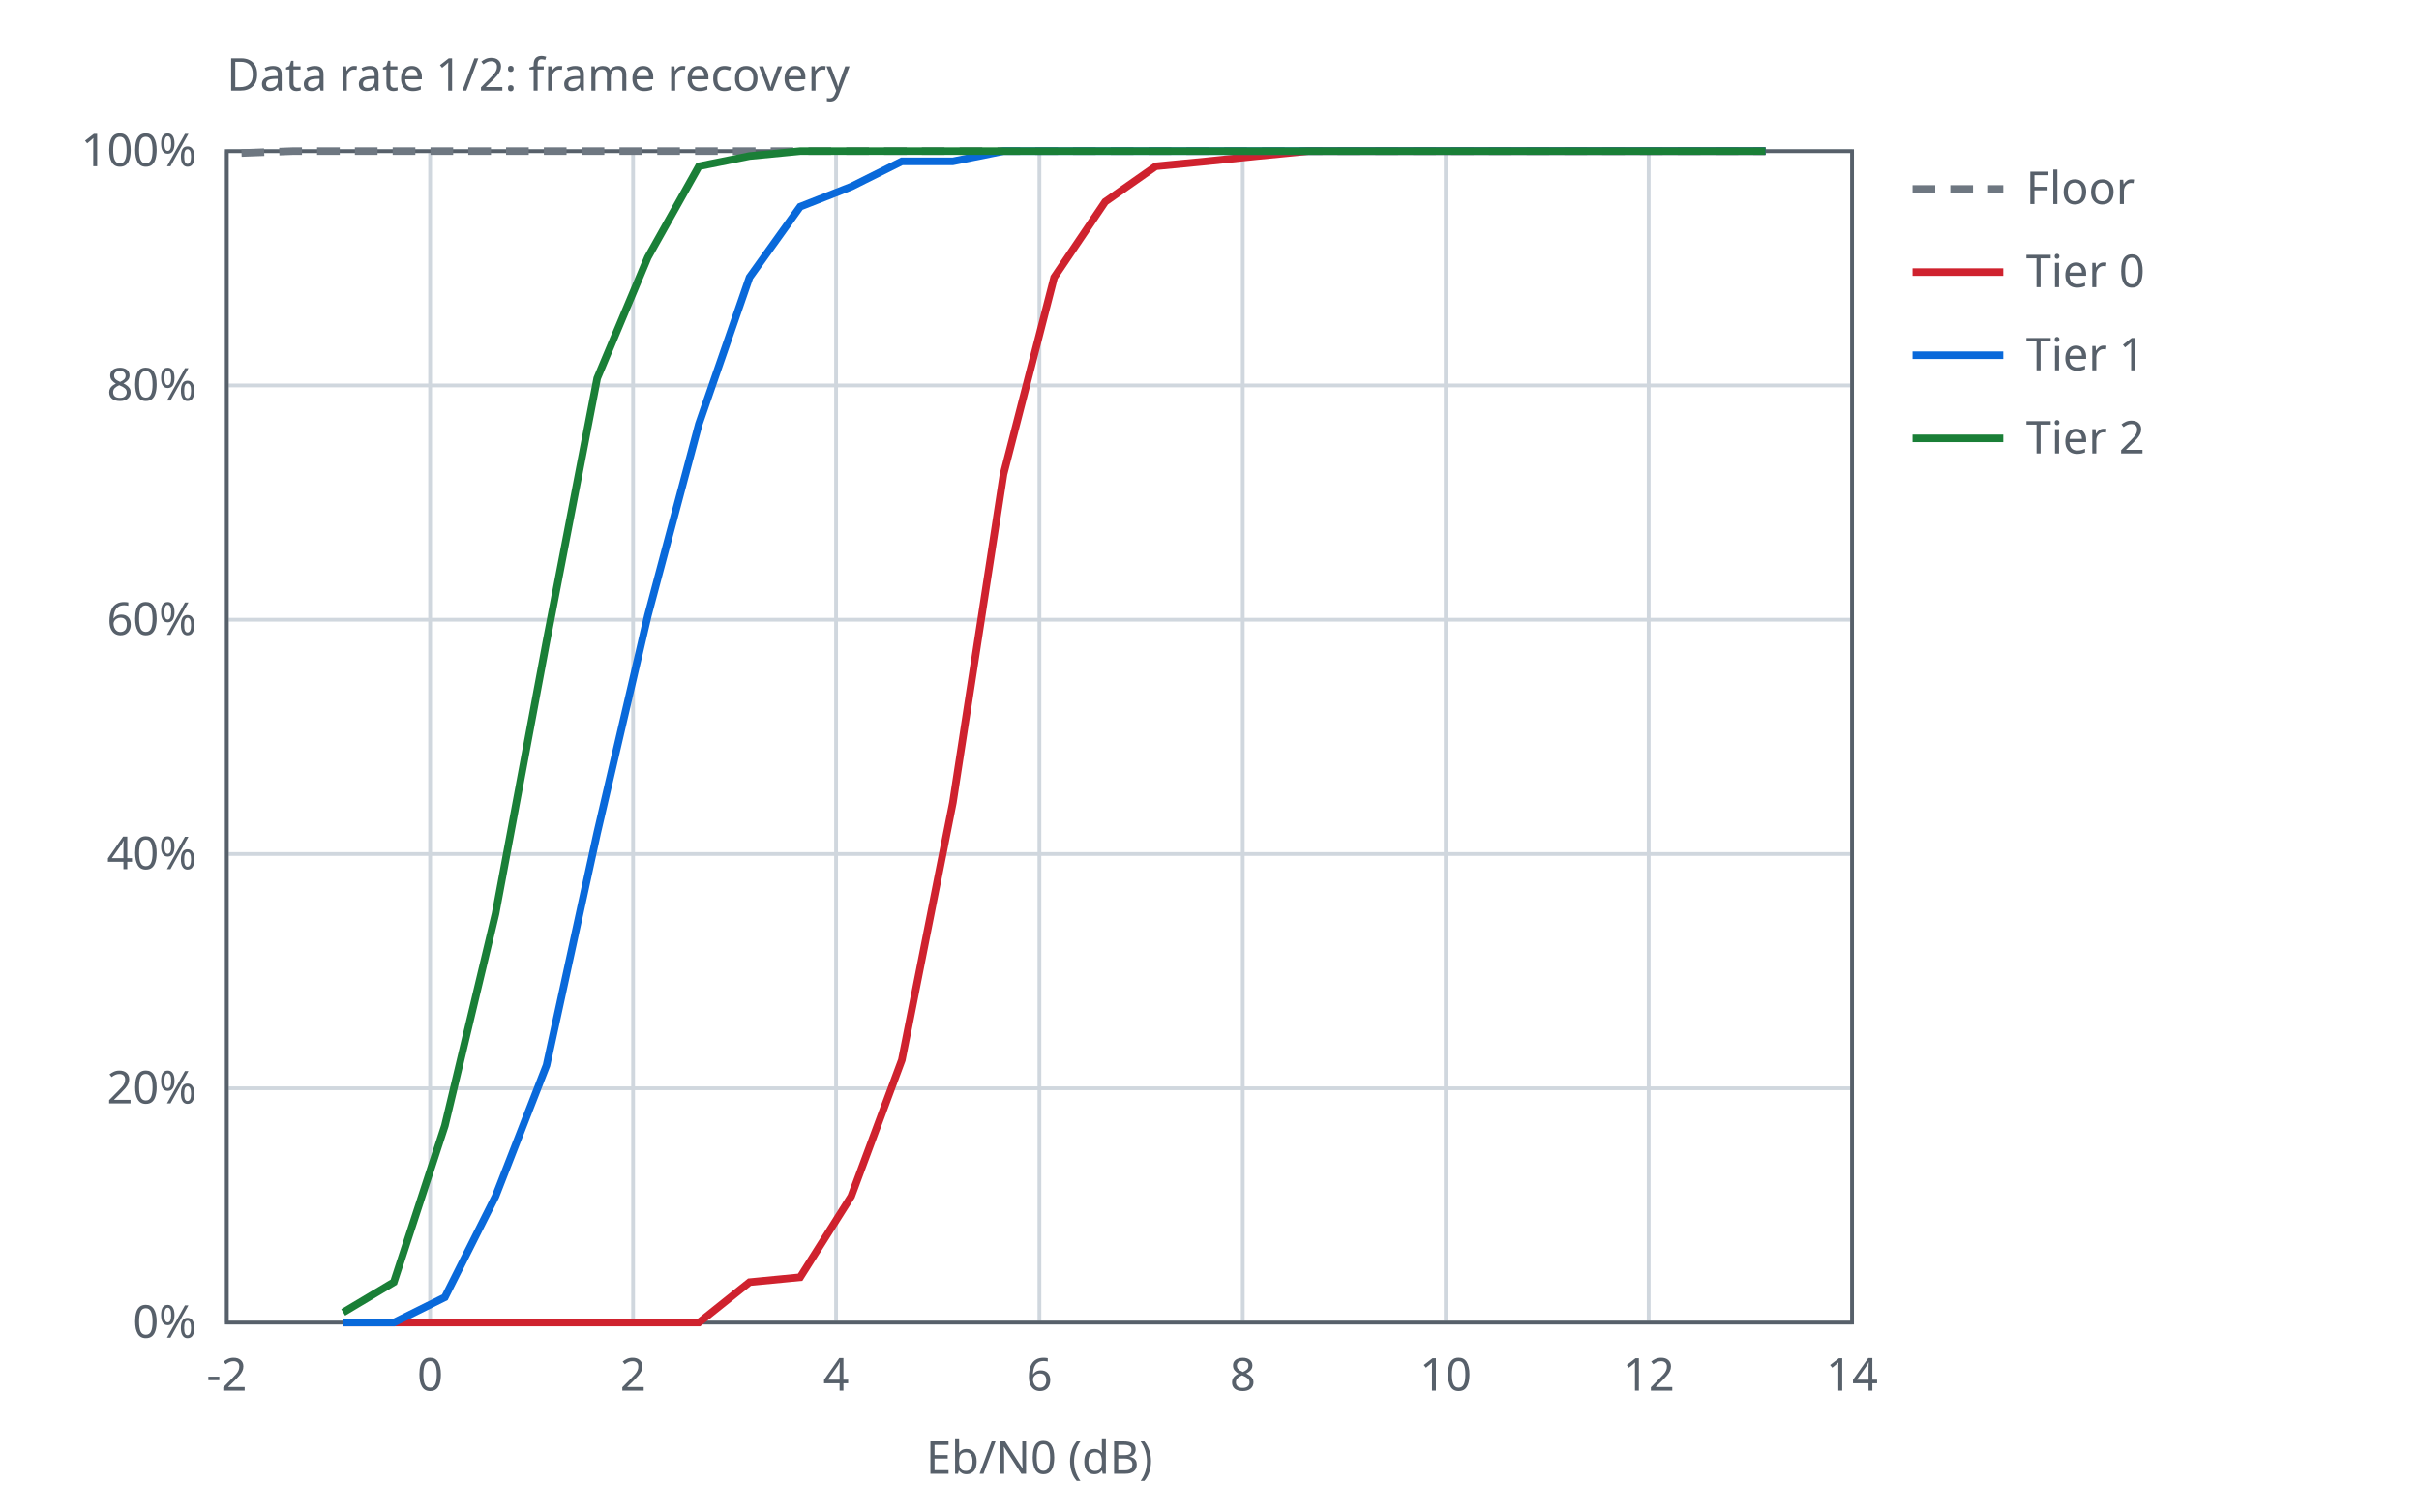
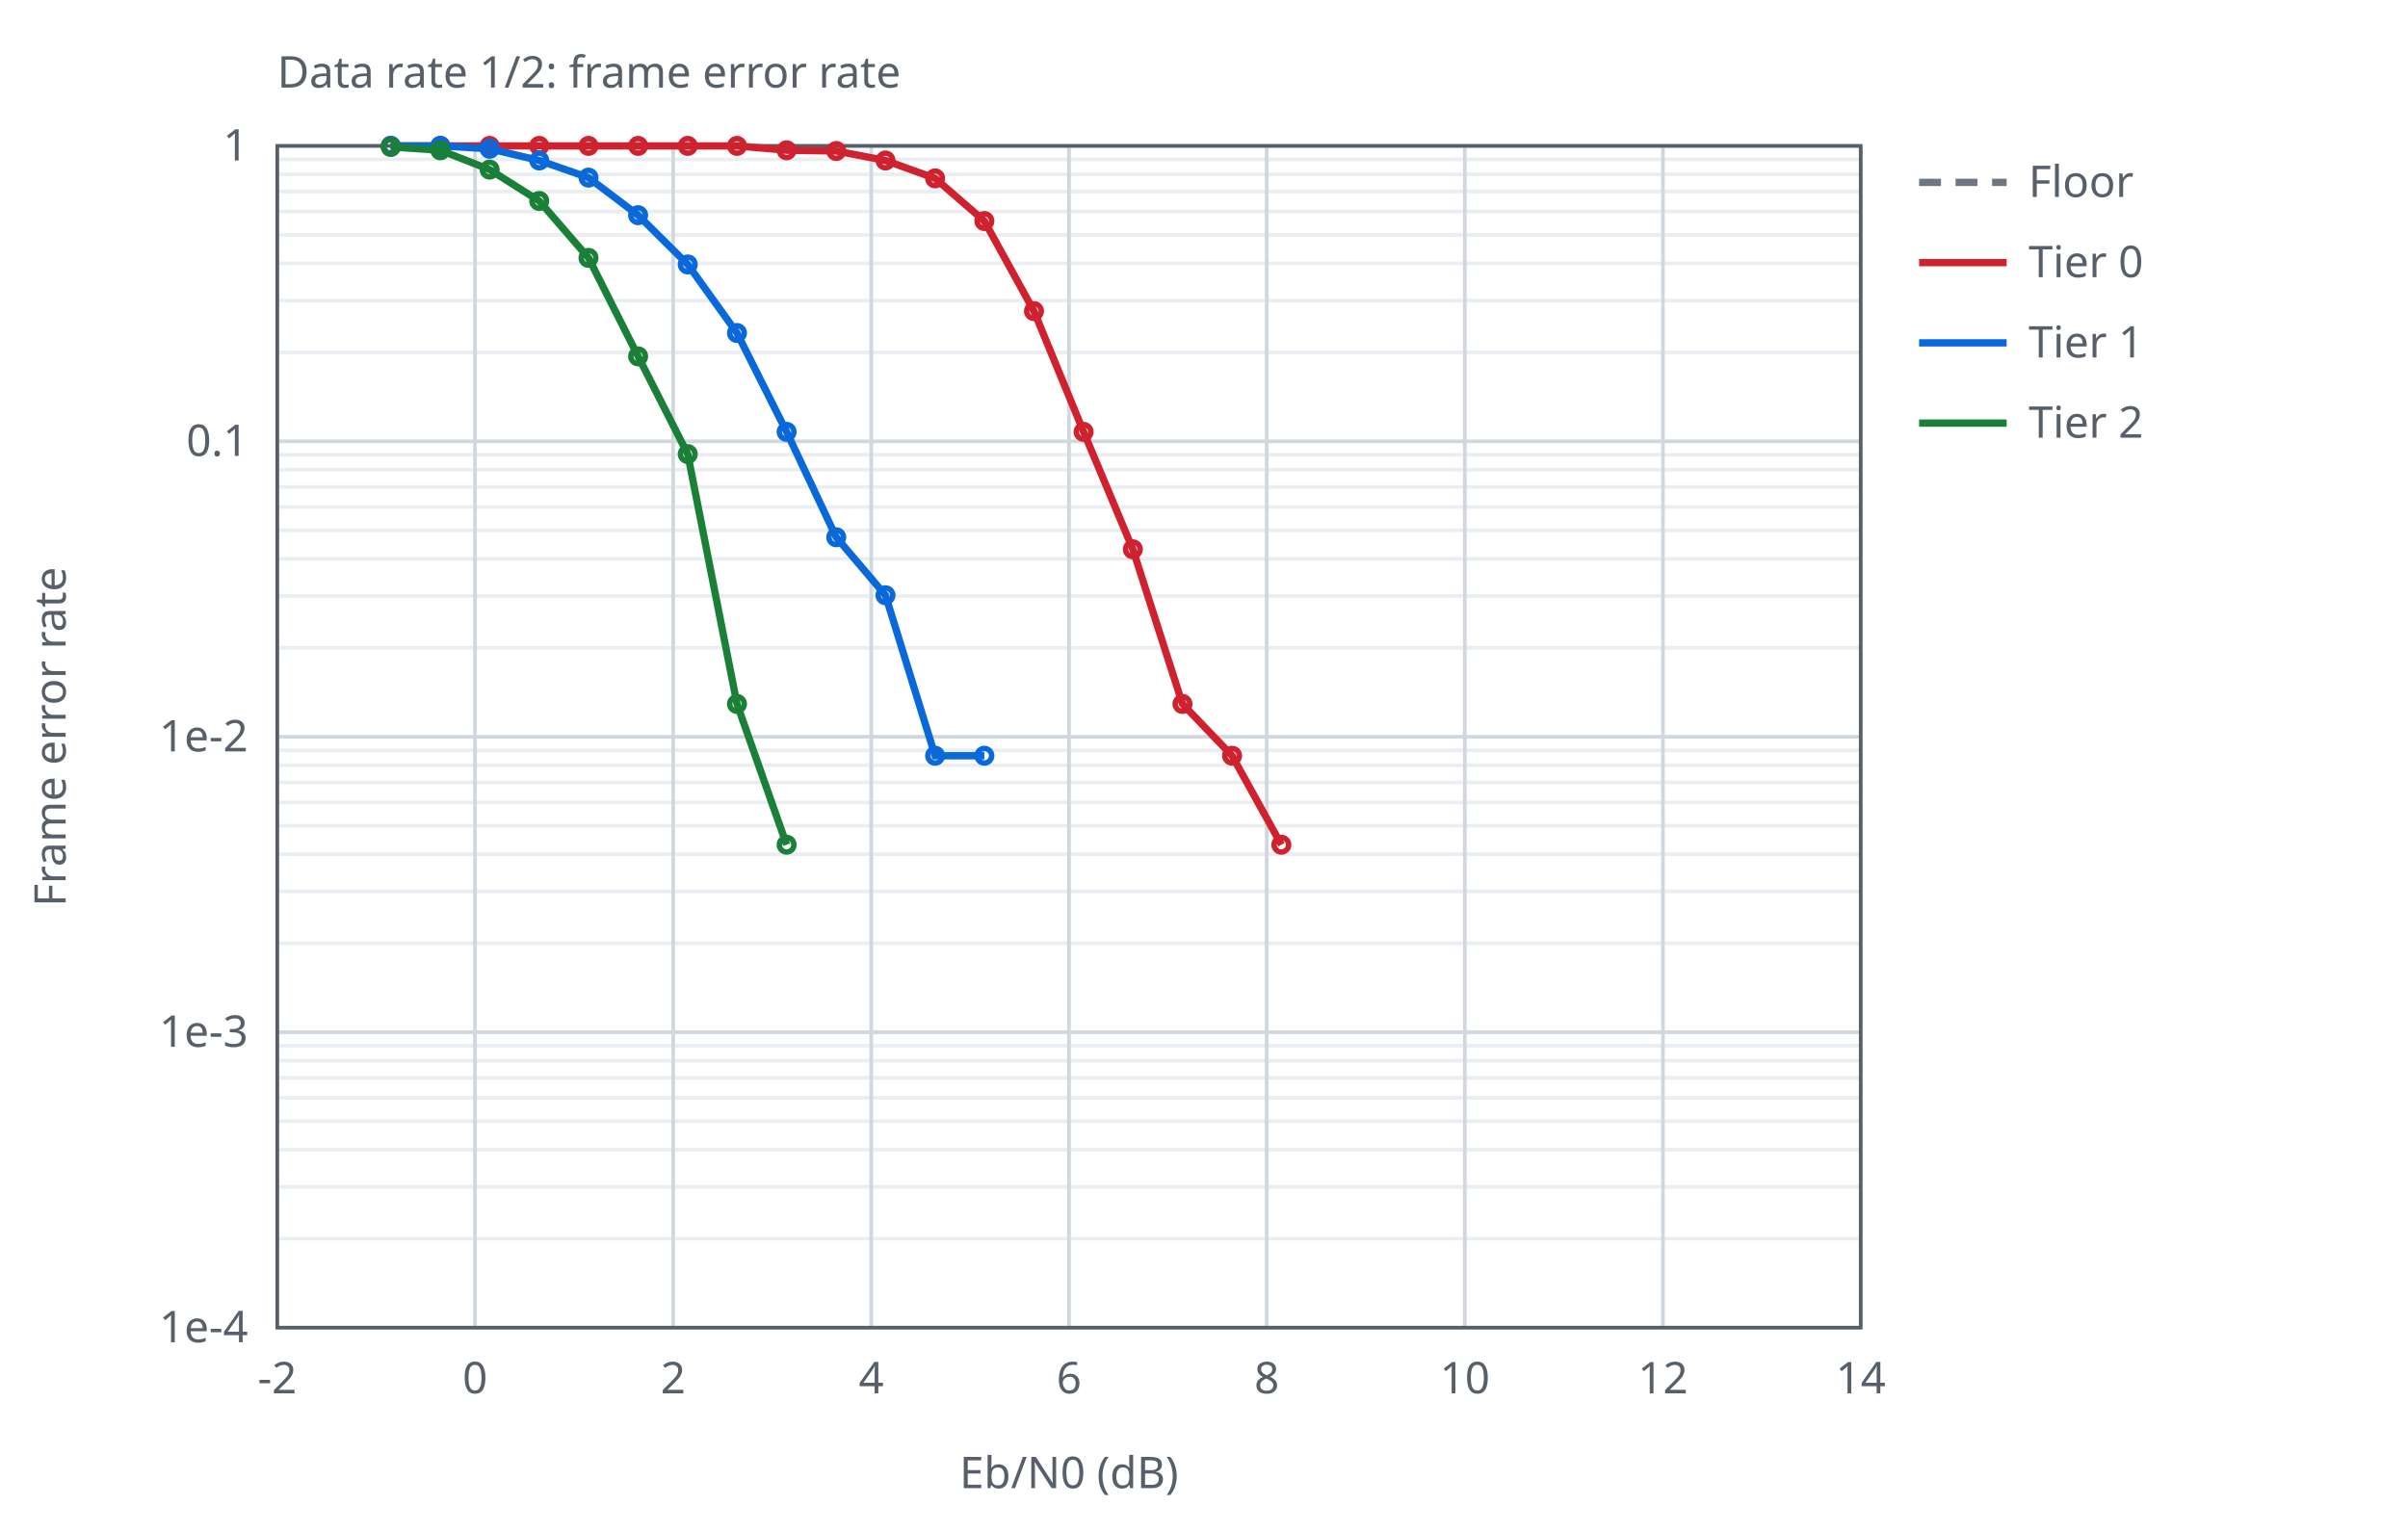
- <svg xmlns="http://www.w3.org/2000/svg" width="640" height="400" viewBox="0 0 640 400">
-   <style>text{font-family:sans-serif;font-size:12px;fill:#57606a}.ax{stroke:#57606a;stroke-width:1;fill:none}.gr{stroke:#d0d7de;stroke-width:1}.s0{stroke:#6e7781}.s1{stroke:#cf222e}.s2{stroke:#0969da}.s3{stroke:#1a7f37}.l{fill:none;stroke-width:2}@media (prefers-color-scheme:dark){text{fill:#c9d1d9}.ax{stroke:#8b949e}.gr{stroke:#30363d}.s0{stroke:#8b949e}.s1{stroke:#ff7b72}.s2{stroke:#58a6ff}.s3{stroke:#3fb950}}</style>
-   <text x="60.0" y="24">Data rate 1/2: frame recovery</text>
-   <line class="gr" x1="60.0" y1="350.0" x2="60.0" y2="40.0" />
-   <text x="60.0" y="368.0" text-anchor="middle">-2</text>
-   <line class="gr" x1="113.8" y1="350.0" x2="113.8" y2="40.0" />
-   <text x="113.8" y="368.0" text-anchor="middle">0</text>
-   <line class="gr" x1="167.5" y1="350.0" x2="167.5" y2="40.0" />
-   <text x="167.5" y="368.0" text-anchor="middle">2</text>
-   <line class="gr" x1="221.2" y1="350.0" x2="221.2" y2="40.0" />
-   <text x="221.2" y="368.0" text-anchor="middle">4</text>
-   <line class="gr" x1="275.0" y1="350.0" x2="275.0" y2="40.0" />
-   <text x="275.0" y="368.0" text-anchor="middle">6</text>
-   <line class="gr" x1="328.8" y1="350.0" x2="328.8" y2="40.0" />
-   <text x="328.8" y="368.0" text-anchor="middle">8</text>
-   <line class="gr" x1="382.5" y1="350.0" x2="382.5" y2="40.0" />
-   <text x="382.5" y="368.0" text-anchor="middle">10</text>
-   <line class="gr" x1="436.2" y1="350.0" x2="436.2" y2="40.0" />
-   <text x="436.2" y="368.0" text-anchor="middle">12</text>
-   <line class="gr" x1="490.0" y1="350.0" x2="490.0" y2="40.0" />
-   <text x="490.0" y="368.0" text-anchor="middle">14</text>
-   <line class="gr" x1="60.0" y1="350.0" x2="490.0" y2="350.0" />
-   <text x="52.0" y="354.0" text-anchor="end">0%</text>
-   <line class="gr" x1="60.0" y1="288.0" x2="490.0" y2="288.0" />
-   <text x="52.0" y="292.0" text-anchor="end">20%</text>
-   <line class="gr" x1="60.0" y1="226.0" x2="490.0" y2="226.0" />
-   <text x="52.0" y="230.0" text-anchor="end">40%</text>
-   <line class="gr" x1="60.0" y1="164.0" x2="490.0" y2="164.0" />
-   <text x="52.0" y="168.0" text-anchor="end">60%</text>
-   <line class="gr" x1="60.0" y1="102.0" x2="490.0" y2="102.0" />
-   <text x="52.0" y="106.0" text-anchor="end">80%</text>
-   <line class="gr" x1="60.0" y1="40.0" x2="490.0" y2="40.0" />
-   <text x="52.0" y="44.0" text-anchor="end">100%</text>
-   <rect class="ax" x="60.0" y="40.0" width="430.0" height="310.0" />
-   <text x="275.0" y="390.0" text-anchor="middle">Eb/N0 (dB)</text>
-   <polyline class="l s0" stroke-dasharray="6 4" points="63.9,40.5 77.4,40.0 90.8,40.0 104.2,40.0 117.7,40.0 131.1,40.0 144.5,40.0 158.0,40.0 171.4,40.0 184.9,40.0 198.3,40.0 211.7,40.0 225.2,40.0 238.6,40.0 252.0,40.0 265.5,40.0 278.9,40.0 292.4,40.0 305.8,40.0 319.2,40.0 332.7,40.0 346.1,40.0 359.5,40.0 373.0,40.0 386.4,40.0 399.9,40.0 413.3,40.0 426.7,40.0 440.2,40.0 453.6,40.0 467.0,40.0" />
-   <line class="l s0" stroke-dasharray="6 4" x1="506.0" y1="50.0" x2="530.0" y2="50.0" />
-   <text x="536.0" y="54.0">Floor</text>
-   <polyline class="l s1" points="90.8,350.0 104.2,350.0 117.7,350.0 131.1,350.0 144.6,350.0 158.0,350.0 171.4,350.0 184.9,350.0 198.3,339.3 211.7,338.0 225.2,316.6 238.6,280.5 252.1,212.4 265.5,125.5 278.9,73.4 292.4,53.4 305.8,44.0 319.2,42.7 332.7,41.3 346.1,40.0 359.6,40.0 373.0,40.0 386.4,40.0 399.9,40.0 413.3,40.0 426.7,40.0 440.2,40.0 453.6,40.0 467.1,40.0" />
-   <line class="l s1" x1="506.0" y1="72.0" x2="530.0" y2="72.0" />
-   <text x="536.0" y="76.0">Tier 0</text>
-   <polyline class="l s2" points="90.8,350.0 104.2,350.0 117.7,343.3 131.1,316.6 144.6,281.9 158.0,220.4 171.4,162.9 184.9,112.2 198.3,73.4 211.7,54.7 225.2,49.4 238.6,42.7 252.1,42.7 265.5,40.0 278.9,40.0 292.4,40.0 305.8,40.0 319.2,40.0 332.7,40.0 346.1,40.0 359.6,40.0 373.0,40.0 386.4,40.0 399.9,40.0 413.3,40.0 426.7,40.0 440.2,40.0 453.6,40.0 467.1,40.0" />
-   <line class="l s2" x1="506.0" y1="94.0" x2="530.0" y2="94.0" />
-   <text x="536.0" y="98.0">Tier 1</text>
-   <polyline class="l s3" points="90.8,347.3 104.2,339.3 117.7,297.9 131.1,241.8 144.6,169.6 158.0,100.1 171.4,68.1 184.9,44.0 198.3,41.3 211.7,40.0 225.2,40.0 238.6,40.0 252.1,40.0 265.5,40.0 278.9,40.0 292.4,40.0 305.8,40.0 319.2,40.0 332.7,40.0 346.1,40.0 359.6,40.0 373.0,40.0 386.4,40.0 399.9,40.0 413.3,40.0 426.7,40.0 440.2,40.0 453.6,40.0 467.1,40.0" />
-   <line class="l s3" x1="506.0" y1="116.0" x2="530.0" y2="116.0" />
-   <text x="536.0" y="120.0">Tier 2</text>
+ <svg xmlns="http://www.w3.org/2000/svg" width="660" height="420" viewBox="0 0 660 420">
+   <style>text{font-family:sans-serif;font-size:12px;fill:#57606a}.ax{stroke:#57606a;stroke-width:1;fill:none}.gr{stroke:#d0d7de;stroke-width:1}.mi{stroke:#eaeef2;stroke-width:1}.s0{stroke:#6e7781}.s1{stroke:#cf222e}.s2{stroke:#0969da}.s3{stroke:#1a7f37}.l{fill:none;stroke-width:2}.p{fill:none;stroke-width:1.5}@media (prefers-color-scheme:dark){text{fill:#c9d1d9}.ax{stroke:#8b949e}.gr{stroke:#30363d}.mi{stroke:#21262d}.s0{stroke:#8b949e}.s1{stroke:#ff7b72}.s2{stroke:#58a6ff}.s3{stroke:#3fb950}}</style>
+   <text x="76.0" y="24">Data rate 1/2: frame error rate</text>
+   <line class="mi" x1="76.0" y1="96.6" x2="510.0" y2="96.6" />
+   <line class="mi" x1="76.0" y1="82.4" x2="510.0" y2="82.4" />
+   <line class="mi" x1="76.0" y1="72.2" x2="510.0" y2="72.2" />
+   <line class="mi" x1="76.0" y1="64.4" x2="510.0" y2="64.4" />
+   <line class="mi" x1="76.0" y1="58.0" x2="510.0" y2="58.0" />
+   <line class="mi" x1="76.0" y1="52.5" x2="510.0" y2="52.5" />
+   <line class="mi" x1="76.0" y1="47.8" x2="510.0" y2="47.8" />
+   <line class="mi" x1="76.0" y1="43.7" x2="510.0" y2="43.7" />
+   <line class="mi" x1="76.0" y1="177.6" x2="510.0" y2="177.6" />
+   <line class="mi" x1="76.0" y1="163.4" x2="510.0" y2="163.4" />
+   <line class="mi" x1="76.0" y1="153.2" x2="510.0" y2="153.2" />
+   <line class="mi" x1="76.0" y1="145.4" x2="510.0" y2="145.4" />
+   <line class="mi" x1="76.0" y1="139.0" x2="510.0" y2="139.0" />
+   <line class="mi" x1="76.0" y1="133.5" x2="510.0" y2="133.5" />
+   <line class="mi" x1="76.0" y1="128.8" x2="510.0" y2="128.8" />
+   <line class="mi" x1="76.0" y1="124.7" x2="510.0" y2="124.7" />
+   <line class="mi" x1="76.0" y1="258.6" x2="510.0" y2="258.6" />
+   <line class="mi" x1="76.0" y1="244.4" x2="510.0" y2="244.4" />
+   <line class="mi" x1="76.0" y1="234.2" x2="510.0" y2="234.2" />
+   <line class="mi" x1="76.0" y1="226.4" x2="510.0" y2="226.4" />
+   <line class="mi" x1="76.0" y1="220.0" x2="510.0" y2="220.0" />
+   <line class="mi" x1="76.0" y1="214.5" x2="510.0" y2="214.5" />
+   <line class="mi" x1="76.0" y1="209.8" x2="510.0" y2="209.8" />
+   <line class="mi" x1="76.0" y1="205.7" x2="510.0" y2="205.7" />
+   <line class="mi" x1="76.0" y1="339.6" x2="510.0" y2="339.6" />
+   <line class="mi" x1="76.0" y1="325.4" x2="510.0" y2="325.4" />
+   <line class="mi" x1="76.0" y1="315.2" x2="510.0" y2="315.2" />
+   <line class="mi" x1="76.0" y1="307.4" x2="510.0" y2="307.4" />
+   <line class="mi" x1="76.0" y1="301.0" x2="510.0" y2="301.0" />
+   <line class="mi" x1="76.0" y1="295.5" x2="510.0" y2="295.5" />
+   <line class="mi" x1="76.0" y1="290.8" x2="510.0" y2="290.8" />
+   <line class="mi" x1="76.0" y1="286.7" x2="510.0" y2="286.7" />
+   <line class="gr" x1="76.0" y1="364.0" x2="76.0" y2="40.0" />
+   <text x="76.0" y="382.0" text-anchor="middle">-2</text>
+   <line class="gr" x1="130.2" y1="364.0" x2="130.2" y2="40.0" />
+   <text x="130.2" y="382.0" text-anchor="middle">0</text>
+   <line class="gr" x1="184.5" y1="364.0" x2="184.5" y2="40.0" />
+   <text x="184.5" y="382.0" text-anchor="middle">2</text>
+   <line class="gr" x1="238.8" y1="364.0" x2="238.8" y2="40.0" />
+   <text x="238.8" y="382.0" text-anchor="middle">4</text>
+   <line class="gr" x1="293.0" y1="364.0" x2="293.0" y2="40.0" />
+   <text x="293.0" y="382.0" text-anchor="middle">6</text>
+   <line class="gr" x1="347.2" y1="364.0" x2="347.2" y2="40.0" />
+   <text x="347.2" y="382.0" text-anchor="middle">8</text>
+   <line class="gr" x1="401.5" y1="364.0" x2="401.5" y2="40.0" />
+   <text x="401.5" y="382.0" text-anchor="middle">10</text>
+   <line class="gr" x1="455.8" y1="364.0" x2="455.8" y2="40.0" />
+   <text x="455.8" y="382.0" text-anchor="middle">12</text>
+   <line class="gr" x1="510.0" y1="364.0" x2="510.0" y2="40.0" />
+   <text x="510.0" y="382.0" text-anchor="middle">14</text>
+   <line class="gr" x1="76.0" y1="40.0" x2="510.0" y2="40.0" />
+   <text x="68.0" y="44.0" text-anchor="end">1</text>
+   <line class="gr" x1="76.0" y1="121.0" x2="510.0" y2="121.0" />
+   <text x="68.0" y="125.0" text-anchor="end">0.1</text>
+   <line class="gr" x1="76.0" y1="202.0" x2="510.0" y2="202.0" />
+   <text x="68.0" y="206.0" text-anchor="end">1e-2</text>
+   <line class="gr" x1="76.0" y1="283.0" x2="510.0" y2="283.0" />
+   <text x="68.0" y="287.0" text-anchor="end">1e-3</text>
+   <line class="gr" x1="76.0" y1="364.0" x2="510.0" y2="364.0" />
+   <text x="68.0" y="368.0" text-anchor="end">1e-4</text>
+   <rect class="ax" x="76.0" y="40.0" width="434.0" height="324.0" />
+   <text x="293.0" y="408.0" text-anchor="middle">Eb/N0 (dB)</text>
+   <text x="18" y="202.0" text-anchor="middle" transform="rotate(-90 18 202.0)">Frame error rate</text>
+   <path class="l s0" stroke-dasharray="6 4" d="M80.0,267.2" />
+   <line class="l s0" stroke-dasharray="6 4" x1="526.0" y1="50.0" x2="550.0" y2="50.0" />
+   <text x="556.0" y="54.0">Floor</text>
+   <path class="l s1" d="M107.1,40.0 L120.7,40.0 L134.2,40.0 L147.8,40.0 L161.3,40.0 L174.9,40.0 L188.5,40.0 L202.0,40.0 L215.6,41.2 L229.2,41.4 L242.7,44.0 L256.3,48.9 L269.8,60.6 L283.4,85.3 L297.0,118.4 L310.5,150.6 L324.1,193.0 L337.7,207.2 L351.2,231.6" />
+   <circle class="p s1" cx="107.1" cy="40.0" r="2" />
+   <circle class="p s1" cx="120.7" cy="40.0" r="2" />
+   <circle class="p s1" cx="134.2" cy="40.0" r="2" />
+   <circle class="p s1" cx="147.8" cy="40.0" r="2" />
+   <circle class="p s1" cx="161.3" cy="40.0" r="2" />
+   <circle class="p s1" cx="174.9" cy="40.0" r="2" />
+   <circle class="p s1" cx="188.5" cy="40.0" r="2" />
+   <circle class="p s1" cx="202.0" cy="40.0" r="2" />
+   <circle class="p s1" cx="215.6" cy="41.2" r="2" />
+   <circle class="p s1" cx="229.2" cy="41.4" r="2" />
+   <circle class="p s1" cx="242.7" cy="44.0" r="2" />
+   <circle class="p s1" cx="256.3" cy="48.9" r="2" />
+   <circle class="p s1" cx="269.8" cy="60.6" r="2" />
+   <circle class="p s1" cx="283.4" cy="85.3" r="2" />
+   <circle class="p s1" cx="297.0" cy="118.4" r="2" />
+   <circle class="p s1" cx="310.5" cy="150.6" r="2" />
+   <circle class="p s1" cx="324.1" cy="193.0" r="2" />
+   <circle class="p s1" cx="337.7" cy="207.2" r="2" />
+   <circle class="p s1" cx="351.2" cy="231.6" r="2" />
+   <line class="l s1" x1="526.0" y1="72.0" x2="550.0" y2="72.0" />
+   <text x="556.0" y="76.0">Tier 0</text>
+   <path class="l s2" d="M107.1,40.0 L120.7,40.0 L134.2,40.8 L147.8,44.0 L161.3,48.7 L174.9,59.0 L188.5,72.5 L202.0,91.3 L215.6,118.4 L229.2,147.3 L242.7,163.2 L256.3,207.2 L269.8,207.2" />
+   <circle class="p s2" cx="107.1" cy="40.0" r="2" />
+   <circle class="p s2" cx="120.7" cy="40.0" r="2" />
+   <circle class="p s2" cx="134.2" cy="40.8" r="2" />
+   <circle class="p s2" cx="147.8" cy="44.0" r="2" />
+   <circle class="p s2" cx="161.3" cy="48.7" r="2" />
+   <circle class="p s2" cx="174.9" cy="59.0" r="2" />
+   <circle class="p s2" cx="188.5" cy="72.5" r="2" />
+   <circle class="p s2" cx="202.0" cy="91.3" r="2" />
+   <circle class="p s2" cx="215.6" cy="118.4" r="2" />
+   <circle class="p s2" cx="229.2" cy="147.3" r="2" />
+   <circle class="p s2" cx="242.7" cy="163.2" r="2" />
+   <circle class="p s2" cx="256.3" cy="207.2" r="2" />
+   <circle class="p s2" cx="269.8" cy="207.2" r="2" />
+   <line class="l s2" x1="526.0" y1="94.0" x2="550.0" y2="94.0" />
+   <text x="556.0" y="98.0">Tier 1</text>
+   <path class="l s3" d="M107.1,40.3 L120.7,41.2 L134.2,46.5 L147.8,55.1 L161.3,70.7 L174.9,97.7 L188.5,124.5 L202.0,193.0 L215.6,231.6" />
+   <circle class="p s3" cx="107.1" cy="40.3" r="2" />
+   <circle class="p s3" cx="120.7" cy="41.2" r="2" />
+   <circle class="p s3" cx="134.2" cy="46.5" r="2" />
+   <circle class="p s3" cx="147.8" cy="55.1" r="2" />
+   <circle class="p s3" cx="161.3" cy="70.7" r="2" />
+   <circle class="p s3" cx="174.9" cy="97.7" r="2" />
+   <circle class="p s3" cx="188.5" cy="124.5" r="2" />
+   <circle class="p s3" cx="202.0" cy="193.0" r="2" />
+   <circle class="p s3" cx="215.6" cy="231.6" r="2" />
+   <line class="l s3" x1="526.0" y1="116.0" x2="550.0" y2="116.0" />
+   <text x="556.0" y="120.0">Tier 2</text>
</svg>
